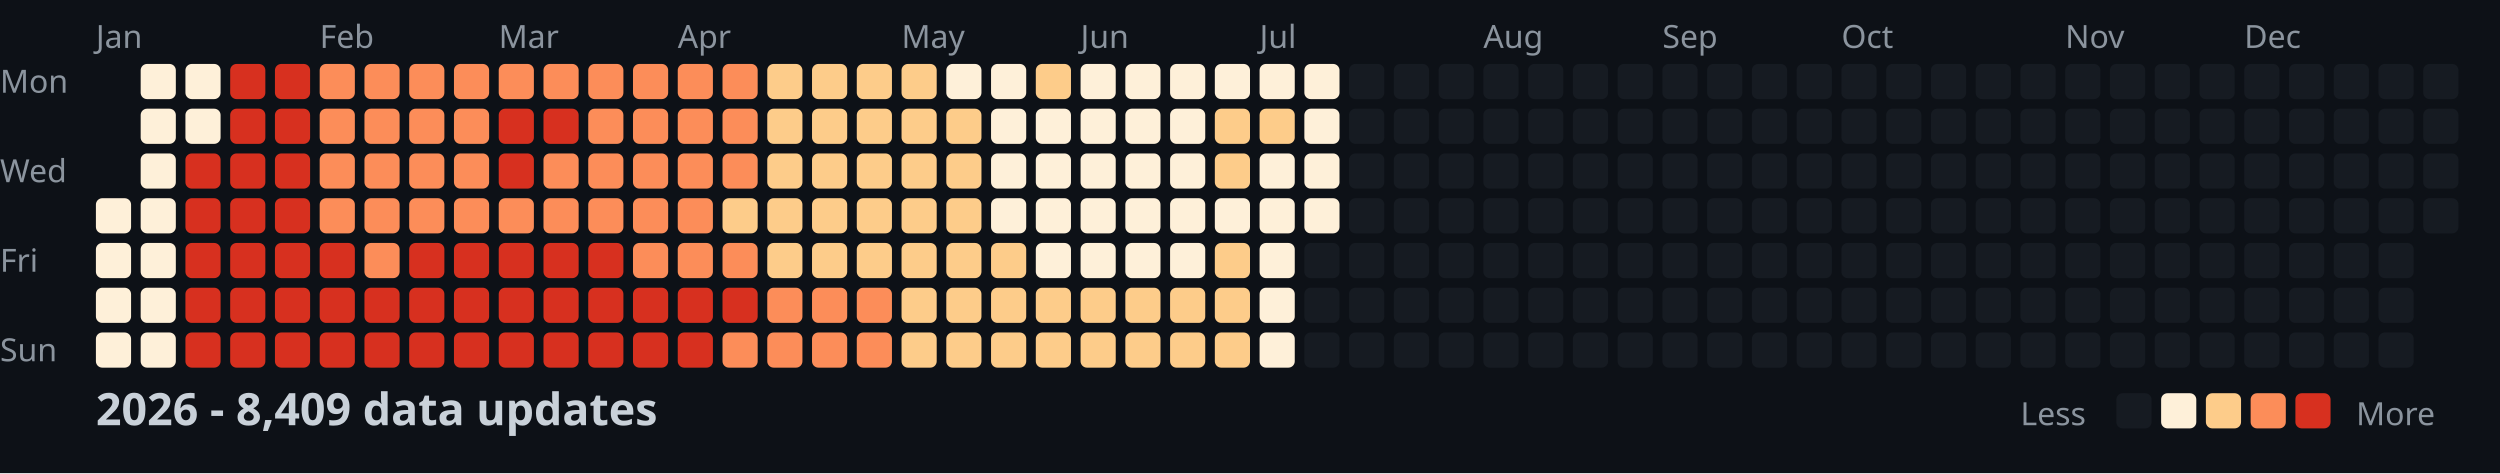
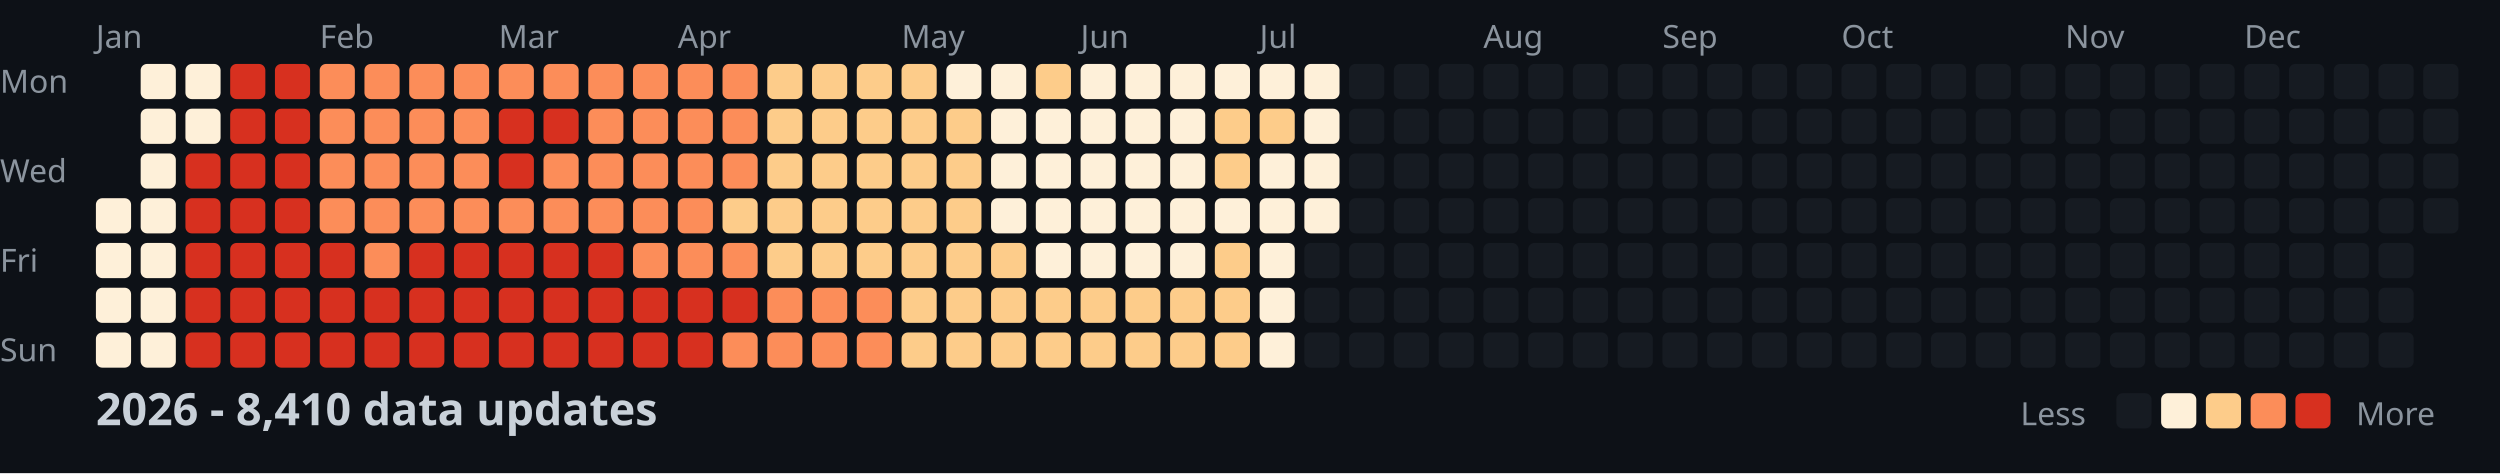
<svg xmlns="http://www.w3.org/2000/svg" width="782" height="148">
  <style>
    .month { font: 10px sans-serif; fill: #8b949e; }
    .day { font: 10px sans-serif; fill: #8b949e; }
    .title { font: bold 14px sans-serif; fill: #c9d1d9; }
    .legend { font: 10px sans-serif; fill: #8b949e; }
  </style>
  <rect width="100%" height="100%" fill="#0d1117" />
  <text x="0" y="29" class="day">Mon</text>
  <text x="0" y="57" class="day">Wed</text>
  <text x="0" y="85" class="day">Fri</text>
  <text x="0" y="113" class="day">Sun</text>
  <text x="30" y="15" class="month">Jan</text>
  <text x="100" y="15" class="month">Feb</text>
  <text x="156" y="15" class="month">Mar</text>
  <text x="212" y="15" class="month">Apr</text>
  <text x="282" y="15" class="month">May</text>
  <text x="338" y="15" class="month">Jun</text>
  <text x="394" y="15" class="month">Jul</text>
  <text x="464" y="15" class="month">Aug</text>
  <text x="520" y="15" class="month">Sep</text>
  <text x="576" y="15" class="month">Oct</text>
  <text x="646" y="15" class="month">Nov</text>
  <text x="702" y="15" class="month">Dec</text>
  <rect x="30" y="62" width="11" height="11" fill="#fef0d9" rx="2" />
  <rect x="30" y="76" width="11" height="11" fill="#fef0d9" rx="2" />
  <rect x="30" y="90" width="11" height="11" fill="#fef0d9" rx="2" />
  <rect x="30" y="104" width="11" height="11" fill="#fef0d9" rx="2" />
  <rect x="44" y="20" width="11" height="11" fill="#fef0d9" rx="2" />
  <rect x="44" y="34" width="11" height="11" fill="#fef0d9" rx="2" />
  <rect x="44" y="48" width="11" height="11" fill="#fef0d9" rx="2" />
  <rect x="44" y="62" width="11" height="11" fill="#fef0d9" rx="2" />
  <rect x="44" y="76" width="11" height="11" fill="#fef0d9" rx="2" />
  <rect x="44" y="90" width="11" height="11" fill="#fef0d9" rx="2" />
  <rect x="44" y="104" width="11" height="11" fill="#fef0d9" rx="2" />
  <rect x="58" y="20" width="11" height="11" fill="#fef0d9" rx="2" />
  <rect x="58" y="34" width="11" height="11" fill="#fef0d9" rx="2" />
  <rect x="58" y="48" width="11" height="11" fill="#d7301f" rx="2" />
  <rect x="58" y="62" width="11" height="11" fill="#d7301f" rx="2" />
  <rect x="58" y="76" width="11" height="11" fill="#d7301f" rx="2" />
  <rect x="58" y="90" width="11" height="11" fill="#d7301f" rx="2" />
  <rect x="58" y="104" width="11" height="11" fill="#d7301f" rx="2" />
  <rect x="72" y="20" width="11" height="11" fill="#d7301f" rx="2" />
  <rect x="72" y="34" width="11" height="11" fill="#d7301f" rx="2" />
  <rect x="72" y="48" width="11" height="11" fill="#d7301f" rx="2" />
  <rect x="72" y="62" width="11" height="11" fill="#d7301f" rx="2" />
  <rect x="72" y="76" width="11" height="11" fill="#d7301f" rx="2" />
  <rect x="72" y="90" width="11" height="11" fill="#d7301f" rx="2" />
  <rect x="72" y="104" width="11" height="11" fill="#d7301f" rx="2" />
  <rect x="86" y="20" width="11" height="11" fill="#d7301f" rx="2" />
  <rect x="86" y="34" width="11" height="11" fill="#d7301f" rx="2" />
  <rect x="86" y="48" width="11" height="11" fill="#d7301f" rx="2" />
  <rect x="86" y="62" width="11" height="11" fill="#d7301f" rx="2" />
  <rect x="86" y="76" width="11" height="11" fill="#d7301f" rx="2" />
  <rect x="86" y="90" width="11" height="11" fill="#d7301f" rx="2" />
  <rect x="86" y="104" width="11" height="11" fill="#d7301f" rx="2" />
  <rect x="100" y="20" width="11" height="11" fill="#fc8d59" rx="2" />
  <rect x="100" y="34" width="11" height="11" fill="#fc8d59" rx="2" />
  <rect x="100" y="48" width="11" height="11" fill="#fc8d59" rx="2" />
  <rect x="100" y="62" width="11" height="11" fill="#fc8d59" rx="2" />
  <rect x="100" y="76" width="11" height="11" fill="#d7301f" rx="2" />
  <rect x="100" y="90" width="11" height="11" fill="#d7301f" rx="2" />
  <rect x="100" y="104" width="11" height="11" fill="#d7301f" rx="2" />
  <rect x="114" y="20" width="11" height="11" fill="#fc8d59" rx="2" />
  <rect x="114" y="34" width="11" height="11" fill="#fc8d59" rx="2" />
  <rect x="114" y="48" width="11" height="11" fill="#fc8d59" rx="2" />
  <rect x="114" y="62" width="11" height="11" fill="#fc8d59" rx="2" />
  <rect x="114" y="76" width="11" height="11" fill="#fc8d59" rx="2" />
  <rect x="114" y="90" width="11" height="11" fill="#d7301f" rx="2" />
  <rect x="114" y="104" width="11" height="11" fill="#d7301f" rx="2" />
  <rect x="128" y="20" width="11" height="11" fill="#fc8d59" rx="2" />
  <rect x="128" y="34" width="11" height="11" fill="#fc8d59" rx="2" />
  <rect x="128" y="48" width="11" height="11" fill="#fc8d59" rx="2" />
  <rect x="128" y="62" width="11" height="11" fill="#fc8d59" rx="2" />
  <rect x="128" y="76" width="11" height="11" fill="#d7301f" rx="2" />
  <rect x="128" y="90" width="11" height="11" fill="#d7301f" rx="2" />
  <rect x="128" y="104" width="11" height="11" fill="#d7301f" rx="2" />
  <rect x="142" y="20" width="11" height="11" fill="#fc8d59" rx="2" />
  <rect x="142" y="34" width="11" height="11" fill="#fc8d59" rx="2" />
  <rect x="142" y="48" width="11" height="11" fill="#fc8d59" rx="2" />
  <rect x="142" y="62" width="11" height="11" fill="#fc8d59" rx="2" />
  <rect x="142" y="76" width="11" height="11" fill="#d7301f" rx="2" />
  <rect x="142" y="90" width="11" height="11" fill="#d7301f" rx="2" />
  <rect x="142" y="104" width="11" height="11" fill="#d7301f" rx="2" />
  <rect x="156" y="20" width="11" height="11" fill="#fc8d59" rx="2" />
  <rect x="156" y="34" width="11" height="11" fill="#d7301f" rx="2" />
  <rect x="156" y="48" width="11" height="11" fill="#d7301f" rx="2" />
  <rect x="156" y="62" width="11" height="11" fill="#fc8d59" rx="2" />
  <rect x="156" y="76" width="11" height="11" fill="#d7301f" rx="2" />
  <rect x="156" y="90" width="11" height="11" fill="#d7301f" rx="2" />
  <rect x="156" y="104" width="11" height="11" fill="#d7301f" rx="2" />
  <rect x="170" y="20" width="11" height="11" fill="#fc8d59" rx="2" />
  <rect x="170" y="34" width="11" height="11" fill="#d7301f" rx="2" />
  <rect x="170" y="48" width="11" height="11" fill="#fc8d59" rx="2" />
  <rect x="170" y="62" width="11" height="11" fill="#fc8d59" rx="2" />
  <rect x="170" y="76" width="11" height="11" fill="#d7301f" rx="2" />
  <rect x="170" y="90" width="11" height="11" fill="#d7301f" rx="2" />
  <rect x="170" y="104" width="11" height="11" fill="#d7301f" rx="2" />
  <rect x="184" y="20" width="11" height="11" fill="#fc8d59" rx="2" />
  <rect x="184" y="34" width="11" height="11" fill="#fc8d59" rx="2" />
  <rect x="184" y="48" width="11" height="11" fill="#fc8d59" rx="2" />
  <rect x="184" y="62" width="11" height="11" fill="#fc8d59" rx="2" />
  <rect x="184" y="76" width="11" height="11" fill="#d7301f" rx="2" />
  <rect x="184" y="90" width="11" height="11" fill="#d7301f" rx="2" />
  <rect x="184" y="104" width="11" height="11" fill="#d7301f" rx="2" />
  <rect x="198" y="20" width="11" height="11" fill="#fc8d59" rx="2" />
  <rect x="198" y="34" width="11" height="11" fill="#fc8d59" rx="2" />
  <rect x="198" y="48" width="11" height="11" fill="#fc8d59" rx="2" />
  <rect x="198" y="62" width="11" height="11" fill="#fc8d59" rx="2" />
  <rect x="198" y="76" width="11" height="11" fill="#fc8d59" rx="2" />
  <rect x="198" y="90" width="11" height="11" fill="#d7301f" rx="2" />
  <rect x="198" y="104" width="11" height="11" fill="#d7301f" rx="2" />
  <rect x="212" y="20" width="11" height="11" fill="#fc8d59" rx="2" />
  <rect x="212" y="34" width="11" height="11" fill="#fc8d59" rx="2" />
  <rect x="212" y="48" width="11" height="11" fill="#fc8d59" rx="2" />
  <rect x="212" y="62" width="11" height="11" fill="#fc8d59" rx="2" />
  <rect x="212" y="76" width="11" height="11" fill="#fc8d59" rx="2" />
  <rect x="212" y="90" width="11" height="11" fill="#d7301f" rx="2" />
  <rect x="212" y="104" width="11" height="11" fill="#d7301f" rx="2" />
  <rect x="226" y="20" width="11" height="11" fill="#fc8d59" rx="2" />
  <rect x="226" y="34" width="11" height="11" fill="#fc8d59" rx="2" />
  <rect x="226" y="48" width="11" height="11" fill="#fc8d59" rx="2" />
  <rect x="226" y="62" width="11" height="11" fill="#fdcc8a" rx="2" />
  <rect x="226" y="76" width="11" height="11" fill="#fc8d59" rx="2" />
  <rect x="226" y="90" width="11" height="11" fill="#d7301f" rx="2" />
  <rect x="226" y="104" width="11" height="11" fill="#fc8d59" rx="2" />
  <rect x="240" y="20" width="11" height="11" fill="#fdcc8a" rx="2" />
  <rect x="240" y="34" width="11" height="11" fill="#fdcc8a" rx="2" />
  <rect x="240" y="48" width="11" height="11" fill="#fdcc8a" rx="2" />
  <rect x="240" y="62" width="11" height="11" fill="#fdcc8a" rx="2" />
  <rect x="240" y="76" width="11" height="11" fill="#fdcc8a" rx="2" />
  <rect x="240" y="90" width="11" height="11" fill="#fc8d59" rx="2" />
  <rect x="240" y="104" width="11" height="11" fill="#fc8d59" rx="2" />
  <rect x="254" y="20" width="11" height="11" fill="#fdcc8a" rx="2" />
  <rect x="254" y="34" width="11" height="11" fill="#fdcc8a" rx="2" />
  <rect x="254" y="48" width="11" height="11" fill="#fdcc8a" rx="2" />
  <rect x="254" y="62" width="11" height="11" fill="#fdcc8a" rx="2" />
  <rect x="254" y="76" width="11" height="11" fill="#fdcc8a" rx="2" />
  <rect x="254" y="90" width="11" height="11" fill="#fc8d59" rx="2" />
  <rect x="254" y="104" width="11" height="11" fill="#fc8d59" rx="2" />
  <rect x="268" y="20" width="11" height="11" fill="#fdcc8a" rx="2" />
  <rect x="268" y="34" width="11" height="11" fill="#fdcc8a" rx="2" />
  <rect x="268" y="48" width="11" height="11" fill="#fdcc8a" rx="2" />
  <rect x="268" y="62" width="11" height="11" fill="#fdcc8a" rx="2" />
  <rect x="268" y="76" width="11" height="11" fill="#fdcc8a" rx="2" />
  <rect x="268" y="90" width="11" height="11" fill="#fc8d59" rx="2" />
  <rect x="268" y="104" width="11" height="11" fill="#fc8d59" rx="2" />
  <rect x="282" y="20" width="11" height="11" fill="#fdcc8a" rx="2" />
  <rect x="282" y="34" width="11" height="11" fill="#fdcc8a" rx="2" />
  <rect x="282" y="48" width="11" height="11" fill="#fdcc8a" rx="2" />
  <rect x="282" y="62" width="11" height="11" fill="#fdcc8a" rx="2" />
  <rect x="282" y="76" width="11" height="11" fill="#fdcc8a" rx="2" />
  <rect x="282" y="90" width="11" height="11" fill="#fdcc8a" rx="2" />
  <rect x="282" y="104" width="11" height="11" fill="#fdcc8a" rx="2" />
  <rect x="296" y="20" width="11" height="11" fill="#fef0d9" rx="2" />
  <rect x="296" y="34" width="11" height="11" fill="#fdcc8a" rx="2" />
  <rect x="296" y="48" width="11" height="11" fill="#fdcc8a" rx="2" />
  <rect x="296" y="62" width="11" height="11" fill="#fdcc8a" rx="2" />
  <rect x="296" y="76" width="11" height="11" fill="#fdcc8a" rx="2" />
  <rect x="296" y="90" width="11" height="11" fill="#fdcc8a" rx="2" />
  <rect x="296" y="104" width="11" height="11" fill="#fdcc8a" rx="2" />
  <rect x="310" y="20" width="11" height="11" fill="#fef0d9" rx="2" />
  <rect x="310" y="34" width="11" height="11" fill="#fef0d9" rx="2" />
  <rect x="310" y="48" width="11" height="11" fill="#fef0d9" rx="2" />
  <rect x="310" y="62" width="11" height="11" fill="#fef0d9" rx="2" />
  <rect x="310" y="76" width="11" height="11" fill="#fdcc8a" rx="2" />
  <rect x="310" y="90" width="11" height="11" fill="#fdcc8a" rx="2" />
  <rect x="310" y="104" width="11" height="11" fill="#fdcc8a" rx="2" />
  <rect x="324" y="20" width="11" height="11" fill="#fdcc8a" rx="2" />
  <rect x="324" y="34" width="11" height="11" fill="#fef0d9" rx="2" />
  <rect x="324" y="48" width="11" height="11" fill="#fef0d9" rx="2" />
  <rect x="324" y="62" width="11" height="11" fill="#fef0d9" rx="2" />
  <rect x="324" y="76" width="11" height="11" fill="#fef0d9" rx="2" />
  <rect x="324" y="90" width="11" height="11" fill="#fdcc8a" rx="2" />
  <rect x="324" y="104" width="11" height="11" fill="#fdcc8a" rx="2" />
  <rect x="338" y="20" width="11" height="11" fill="#fef0d9" rx="2" />
  <rect x="338" y="34" width="11" height="11" fill="#fef0d9" rx="2" />
  <rect x="338" y="48" width="11" height="11" fill="#fef0d9" rx="2" />
  <rect x="338" y="62" width="11" height="11" fill="#fef0d9" rx="2" />
  <rect x="338" y="76" width="11" height="11" fill="#fef0d9" rx="2" />
  <rect x="338" y="90" width="11" height="11" fill="#fdcc8a" rx="2" />
  <rect x="338" y="104" width="11" height="11" fill="#fdcc8a" rx="2" />
  <rect x="352" y="20" width="11" height="11" fill="#fef0d9" rx="2" />
  <rect x="352" y="34" width="11" height="11" fill="#fef0d9" rx="2" />
  <rect x="352" y="48" width="11" height="11" fill="#fef0d9" rx="2" />
  <rect x="352" y="62" width="11" height="11" fill="#fef0d9" rx="2" />
  <rect x="352" y="76" width="11" height="11" fill="#fef0d9" rx="2" />
  <rect x="352" y="90" width="11" height="11" fill="#fdcc8a" rx="2" />
  <rect x="352" y="104" width="11" height="11" fill="#fdcc8a" rx="2" />
  <rect x="366" y="20" width="11" height="11" fill="#fef0d9" rx="2" />
  <rect x="366" y="34" width="11" height="11" fill="#fef0d9" rx="2" />
  <rect x="366" y="48" width="11" height="11" fill="#fef0d9" rx="2" />
  <rect x="366" y="62" width="11" height="11" fill="#fef0d9" rx="2" />
  <rect x="366" y="76" width="11" height="11" fill="#fef0d9" rx="2" />
  <rect x="366" y="90" width="11" height="11" fill="#fdcc8a" rx="2" />
  <rect x="366" y="104" width="11" height="11" fill="#fdcc8a" rx="2" />
  <rect x="380" y="20" width="11" height="11" fill="#fef0d9" rx="2" />
  <rect x="380" y="34" width="11" height="11" fill="#fdcc8a" rx="2" />
  <rect x="380" y="48" width="11" height="11" fill="#fdcc8a" rx="2" />
  <rect x="380" y="62" width="11" height="11" fill="#fef0d9" rx="2" />
  <rect x="380" y="76" width="11" height="11" fill="#fdcc8a" rx="2" />
  <rect x="380" y="90" width="11" height="11" fill="#fdcc8a" rx="2" />
  <rect x="380" y="104" width="11" height="11" fill="#fdcc8a" rx="2" />
  <rect x="394" y="20" width="11" height="11" fill="#fef0d9" rx="2" />
  <rect x="394" y="34" width="11" height="11" fill="#fdcc8a" rx="2" />
  <rect x="394" y="48" width="11" height="11" fill="#fef0d9" rx="2" />
  <rect x="394" y="62" width="11" height="11" fill="#fef0d9" rx="2" />
  <rect x="394" y="76" width="11" height="11" fill="#fef0d9" rx="2" />
  <rect x="394" y="90" width="11" height="11" fill="#fef0d9" rx="2" />
  <rect x="394" y="104" width="11" height="11" fill="#fef0d9" rx="2" />
  <rect x="408" y="20" width="11" height="11" fill="#fef0d9" rx="2" />
  <rect x="408" y="34" width="11" height="11" fill="#fef0d9" rx="2" />
  <rect x="408" y="48" width="11" height="11" fill="#fef0d9" rx="2" />
  <rect x="408" y="62" width="11" height="11" fill="#fef0d9" rx="2" />
  <rect x="408" y="76" width="11" height="11" fill="#161b22" rx="2" />
  <rect x="408" y="90" width="11" height="11" fill="#161b22" rx="2" />
  <rect x="408" y="104" width="11" height="11" fill="#161b22" rx="2" />
  <rect x="422" y="20" width="11" height="11" fill="#161b22" rx="2" />
  <rect x="422" y="34" width="11" height="11" fill="#161b22" rx="2" />
  <rect x="422" y="48" width="11" height="11" fill="#161b22" rx="2" />
  <rect x="422" y="62" width="11" height="11" fill="#161b22" rx="2" />
  <rect x="422" y="76" width="11" height="11" fill="#161b22" rx="2" />
  <rect x="422" y="90" width="11" height="11" fill="#161b22" rx="2" />
  <rect x="422" y="104" width="11" height="11" fill="#161b22" rx="2" />
  <rect x="436" y="20" width="11" height="11" fill="#161b22" rx="2" />
  <rect x="436" y="34" width="11" height="11" fill="#161b22" rx="2" />
  <rect x="436" y="48" width="11" height="11" fill="#161b22" rx="2" />
  <rect x="436" y="62" width="11" height="11" fill="#161b22" rx="2" />
  <rect x="436" y="76" width="11" height="11" fill="#161b22" rx="2" />
  <rect x="436" y="90" width="11" height="11" fill="#161b22" rx="2" />
  <rect x="436" y="104" width="11" height="11" fill="#161b22" rx="2" />
  <rect x="450" y="20" width="11" height="11" fill="#161b22" rx="2" />
  <rect x="450" y="34" width="11" height="11" fill="#161b22" rx="2" />
  <rect x="450" y="48" width="11" height="11" fill="#161b22" rx="2" />
  <rect x="450" y="62" width="11" height="11" fill="#161b22" rx="2" />
  <rect x="450" y="76" width="11" height="11" fill="#161b22" rx="2" />
  <rect x="450" y="90" width="11" height="11" fill="#161b22" rx="2" />
  <rect x="450" y="104" width="11" height="11" fill="#161b22" rx="2" />
  <rect x="464" y="20" width="11" height="11" fill="#161b22" rx="2" />
  <rect x="464" y="34" width="11" height="11" fill="#161b22" rx="2" />
  <rect x="464" y="48" width="11" height="11" fill="#161b22" rx="2" />
  <rect x="464" y="62" width="11" height="11" fill="#161b22" rx="2" />
  <rect x="464" y="76" width="11" height="11" fill="#161b22" rx="2" />
  <rect x="464" y="90" width="11" height="11" fill="#161b22" rx="2" />
  <rect x="464" y="104" width="11" height="11" fill="#161b22" rx="2" />
  <rect x="478" y="20" width="11" height="11" fill="#161b22" rx="2" />
  <rect x="478" y="34" width="11" height="11" fill="#161b22" rx="2" />
  <rect x="478" y="48" width="11" height="11" fill="#161b22" rx="2" />
  <rect x="478" y="62" width="11" height="11" fill="#161b22" rx="2" />
  <rect x="478" y="76" width="11" height="11" fill="#161b22" rx="2" />
  <rect x="478" y="90" width="11" height="11" fill="#161b22" rx="2" />
  <rect x="478" y="104" width="11" height="11" fill="#161b22" rx="2" />
  <rect x="492" y="20" width="11" height="11" fill="#161b22" rx="2" />
  <rect x="492" y="34" width="11" height="11" fill="#161b22" rx="2" />
  <rect x="492" y="48" width="11" height="11" fill="#161b22" rx="2" />
  <rect x="492" y="62" width="11" height="11" fill="#161b22" rx="2" />
  <rect x="492" y="76" width="11" height="11" fill="#161b22" rx="2" />
  <rect x="492" y="90" width="11" height="11" fill="#161b22" rx="2" />
  <rect x="492" y="104" width="11" height="11" fill="#161b22" rx="2" />
  <rect x="506" y="20" width="11" height="11" fill="#161b22" rx="2" />
  <rect x="506" y="34" width="11" height="11" fill="#161b22" rx="2" />
  <rect x="506" y="48" width="11" height="11" fill="#161b22" rx="2" />
  <rect x="506" y="62" width="11" height="11" fill="#161b22" rx="2" />
  <rect x="506" y="76" width="11" height="11" fill="#161b22" rx="2" />
  <rect x="506" y="90" width="11" height="11" fill="#161b22" rx="2" />
  <rect x="506" y="104" width="11" height="11" fill="#161b22" rx="2" />
  <rect x="520" y="20" width="11" height="11" fill="#161b22" rx="2" />
  <rect x="520" y="34" width="11" height="11" fill="#161b22" rx="2" />
  <rect x="520" y="48" width="11" height="11" fill="#161b22" rx="2" />
  <rect x="520" y="62" width="11" height="11" fill="#161b22" rx="2" />
  <rect x="520" y="76" width="11" height="11" fill="#161b22" rx="2" />
  <rect x="520" y="90" width="11" height="11" fill="#161b22" rx="2" />
  <rect x="520" y="104" width="11" height="11" fill="#161b22" rx="2" />
  <rect x="534" y="20" width="11" height="11" fill="#161b22" rx="2" />
  <rect x="534" y="34" width="11" height="11" fill="#161b22" rx="2" />
  <rect x="534" y="48" width="11" height="11" fill="#161b22" rx="2" />
  <rect x="534" y="62" width="11" height="11" fill="#161b22" rx="2" />
  <rect x="534" y="76" width="11" height="11" fill="#161b22" rx="2" />
  <rect x="534" y="90" width="11" height="11" fill="#161b22" rx="2" />
  <rect x="534" y="104" width="11" height="11" fill="#161b22" rx="2" />
  <rect x="548" y="20" width="11" height="11" fill="#161b22" rx="2" />
  <rect x="548" y="34" width="11" height="11" fill="#161b22" rx="2" />
  <rect x="548" y="48" width="11" height="11" fill="#161b22" rx="2" />
  <rect x="548" y="62" width="11" height="11" fill="#161b22" rx="2" />
  <rect x="548" y="76" width="11" height="11" fill="#161b22" rx="2" />
  <rect x="548" y="90" width="11" height="11" fill="#161b22" rx="2" />
  <rect x="548" y="104" width="11" height="11" fill="#161b22" rx="2" />
  <rect x="562" y="20" width="11" height="11" fill="#161b22" rx="2" />
  <rect x="562" y="34" width="11" height="11" fill="#161b22" rx="2" />
  <rect x="562" y="48" width="11" height="11" fill="#161b22" rx="2" />
  <rect x="562" y="62" width="11" height="11" fill="#161b22" rx="2" />
  <rect x="562" y="76" width="11" height="11" fill="#161b22" rx="2" />
  <rect x="562" y="90" width="11" height="11" fill="#161b22" rx="2" />
  <rect x="562" y="104" width="11" height="11" fill="#161b22" rx="2" />
  <rect x="576" y="20" width="11" height="11" fill="#161b22" rx="2" />
  <rect x="576" y="34" width="11" height="11" fill="#161b22" rx="2" />
  <rect x="576" y="48" width="11" height="11" fill="#161b22" rx="2" />
  <rect x="576" y="62" width="11" height="11" fill="#161b22" rx="2" />
  <rect x="576" y="76" width="11" height="11" fill="#161b22" rx="2" />
  <rect x="576" y="90" width="11" height="11" fill="#161b22" rx="2" />
  <rect x="576" y="104" width="11" height="11" fill="#161b22" rx="2" />
  <rect x="590" y="20" width="11" height="11" fill="#161b22" rx="2" />
  <rect x="590" y="34" width="11" height="11" fill="#161b22" rx="2" />
  <rect x="590" y="48" width="11" height="11" fill="#161b22" rx="2" />
  <rect x="590" y="62" width="11" height="11" fill="#161b22" rx="2" />
  <rect x="590" y="76" width="11" height="11" fill="#161b22" rx="2" />
  <rect x="590" y="90" width="11" height="11" fill="#161b22" rx="2" />
  <rect x="590" y="104" width="11" height="11" fill="#161b22" rx="2" />
  <rect x="604" y="20" width="11" height="11" fill="#161b22" rx="2" />
  <rect x="604" y="34" width="11" height="11" fill="#161b22" rx="2" />
  <rect x="604" y="48" width="11" height="11" fill="#161b22" rx="2" />
  <rect x="604" y="62" width="11" height="11" fill="#161b22" rx="2" />
  <rect x="604" y="76" width="11" height="11" fill="#161b22" rx="2" />
  <rect x="604" y="90" width="11" height="11" fill="#161b22" rx="2" />
  <rect x="604" y="104" width="11" height="11" fill="#161b22" rx="2" />
  <rect x="618" y="20" width="11" height="11" fill="#161b22" rx="2" />
  <rect x="618" y="34" width="11" height="11" fill="#161b22" rx="2" />
  <rect x="618" y="48" width="11" height="11" fill="#161b22" rx="2" />
  <rect x="618" y="62" width="11" height="11" fill="#161b22" rx="2" />
  <rect x="618" y="76" width="11" height="11" fill="#161b22" rx="2" />
  <rect x="618" y="90" width="11" height="11" fill="#161b22" rx="2" />
  <rect x="618" y="104" width="11" height="11" fill="#161b22" rx="2" />
  <rect x="632" y="20" width="11" height="11" fill="#161b22" rx="2" />
  <rect x="632" y="34" width="11" height="11" fill="#161b22" rx="2" />
  <rect x="632" y="48" width="11" height="11" fill="#161b22" rx="2" />
  <rect x="632" y="62" width="11" height="11" fill="#161b22" rx="2" />
  <rect x="632" y="76" width="11" height="11" fill="#161b22" rx="2" />
  <rect x="632" y="90" width="11" height="11" fill="#161b22" rx="2" />
  <rect x="632" y="104" width="11" height="11" fill="#161b22" rx="2" />
  <rect x="646" y="20" width="11" height="11" fill="#161b22" rx="2" />
  <rect x="646" y="34" width="11" height="11" fill="#161b22" rx="2" />
  <rect x="646" y="48" width="11" height="11" fill="#161b22" rx="2" />
  <rect x="646" y="62" width="11" height="11" fill="#161b22" rx="2" />
  <rect x="646" y="76" width="11" height="11" fill="#161b22" rx="2" />
  <rect x="646" y="90" width="11" height="11" fill="#161b22" rx="2" />
  <rect x="646" y="104" width="11" height="11" fill="#161b22" rx="2" />
  <rect x="660" y="20" width="11" height="11" fill="#161b22" rx="2" />
  <rect x="660" y="34" width="11" height="11" fill="#161b22" rx="2" />
  <rect x="660" y="48" width="11" height="11" fill="#161b22" rx="2" />
  <rect x="660" y="62" width="11" height="11" fill="#161b22" rx="2" />
  <rect x="660" y="76" width="11" height="11" fill="#161b22" rx="2" />
  <rect x="660" y="90" width="11" height="11" fill="#161b22" rx="2" />
  <rect x="660" y="104" width="11" height="11" fill="#161b22" rx="2" />
  <rect x="674" y="20" width="11" height="11" fill="#161b22" rx="2" />
  <rect x="674" y="34" width="11" height="11" fill="#161b22" rx="2" />
  <rect x="674" y="48" width="11" height="11" fill="#161b22" rx="2" />
  <rect x="674" y="62" width="11" height="11" fill="#161b22" rx="2" />
  <rect x="674" y="76" width="11" height="11" fill="#161b22" rx="2" />
  <rect x="674" y="90" width="11" height="11" fill="#161b22" rx="2" />
  <rect x="674" y="104" width="11" height="11" fill="#161b22" rx="2" />
  <rect x="688" y="20" width="11" height="11" fill="#161b22" rx="2" />
  <rect x="688" y="34" width="11" height="11" fill="#161b22" rx="2" />
  <rect x="688" y="48" width="11" height="11" fill="#161b22" rx="2" />
  <rect x="688" y="62" width="11" height="11" fill="#161b22" rx="2" />
  <rect x="688" y="76" width="11" height="11" fill="#161b22" rx="2" />
  <rect x="688" y="90" width="11" height="11" fill="#161b22" rx="2" />
  <rect x="688" y="104" width="11" height="11" fill="#161b22" rx="2" />
  <rect x="702" y="20" width="11" height="11" fill="#161b22" rx="2" />
  <rect x="702" y="34" width="11" height="11" fill="#161b22" rx="2" />
  <rect x="702" y="48" width="11" height="11" fill="#161b22" rx="2" />
  <rect x="702" y="62" width="11" height="11" fill="#161b22" rx="2" />
  <rect x="702" y="76" width="11" height="11" fill="#161b22" rx="2" />
  <rect x="702" y="90" width="11" height="11" fill="#161b22" rx="2" />
  <rect x="702" y="104" width="11" height="11" fill="#161b22" rx="2" />
  <rect x="716" y="20" width="11" height="11" fill="#161b22" rx="2" />
  <rect x="716" y="34" width="11" height="11" fill="#161b22" rx="2" />
  <rect x="716" y="48" width="11" height="11" fill="#161b22" rx="2" />
  <rect x="716" y="62" width="11" height="11" fill="#161b22" rx="2" />
  <rect x="716" y="76" width="11" height="11" fill="#161b22" rx="2" />
  <rect x="716" y="90" width="11" height="11" fill="#161b22" rx="2" />
  <rect x="716" y="104" width="11" height="11" fill="#161b22" rx="2" />
  <rect x="730" y="20" width="11" height="11" fill="#161b22" rx="2" />
  <rect x="730" y="34" width="11" height="11" fill="#161b22" rx="2" />
  <rect x="730" y="48" width="11" height="11" fill="#161b22" rx="2" />
  <rect x="730" y="62" width="11" height="11" fill="#161b22" rx="2" />
  <rect x="730" y="76" width="11" height="11" fill="#161b22" rx="2" />
  <rect x="730" y="90" width="11" height="11" fill="#161b22" rx="2" />
  <rect x="730" y="104" width="11" height="11" fill="#161b22" rx="2" />
  <rect x="744" y="20" width="11" height="11" fill="#161b22" rx="2" />
  <rect x="744" y="34" width="11" height="11" fill="#161b22" rx="2" />
  <rect x="744" y="48" width="11" height="11" fill="#161b22" rx="2" />
  <rect x="744" y="62" width="11" height="11" fill="#161b22" rx="2" />
  <rect x="744" y="76" width="11" height="11" fill="#161b22" rx="2" />
  <rect x="744" y="90" width="11" height="11" fill="#161b22" rx="2" />
  <rect x="744" y="104" width="11" height="11" fill="#161b22" rx="2" />
  <rect x="758" y="20" width="11" height="11" fill="#161b22" rx="2" />
  <rect x="758" y="34" width="11" height="11" fill="#161b22" rx="2" />
  <rect x="758" y="48" width="11" height="11" fill="#161b22" rx="2" />
  <rect x="758" y="62" width="11" height="11" fill="#161b22" rx="2" />
-   <text x="30" y="133" class="title">2026 - 8,409 data updates</text>
+   <text x="30" y="133" class="title">2026 - 8,410 data updates</text>
  <text x="632" y="133" class="legend">Less</text>
  <rect x="662" y="123" width="11" height="11" fill="#161b22" rx="2" />
  <rect x="676" y="123" width="11" height="11" fill="#fef0d9" rx="2" />
  <rect x="690" y="123" width="11" height="11" fill="#fdcc8a" rx="2" />
  <rect x="704" y="123" width="11" height="11" fill="#fc8d59" rx="2" />
  <rect x="718" y="123" width="11" height="11" fill="#d7301f" rx="2" />
  <text x="737" y="133" class="legend">More</text>
</svg>
